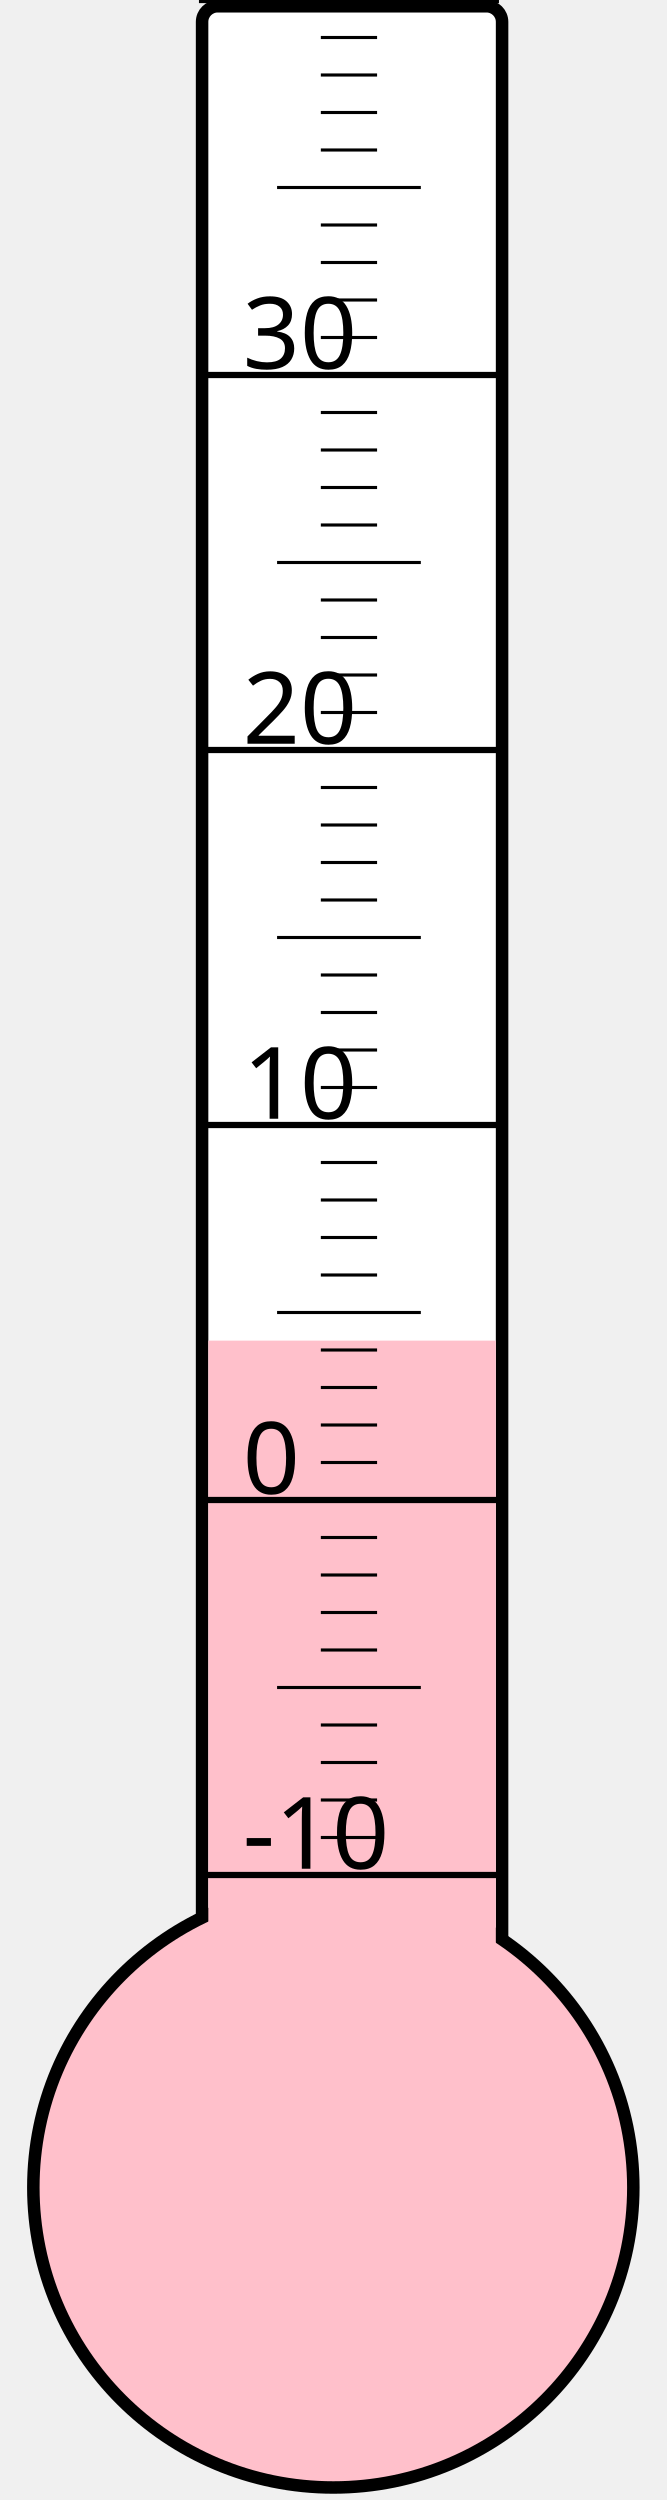
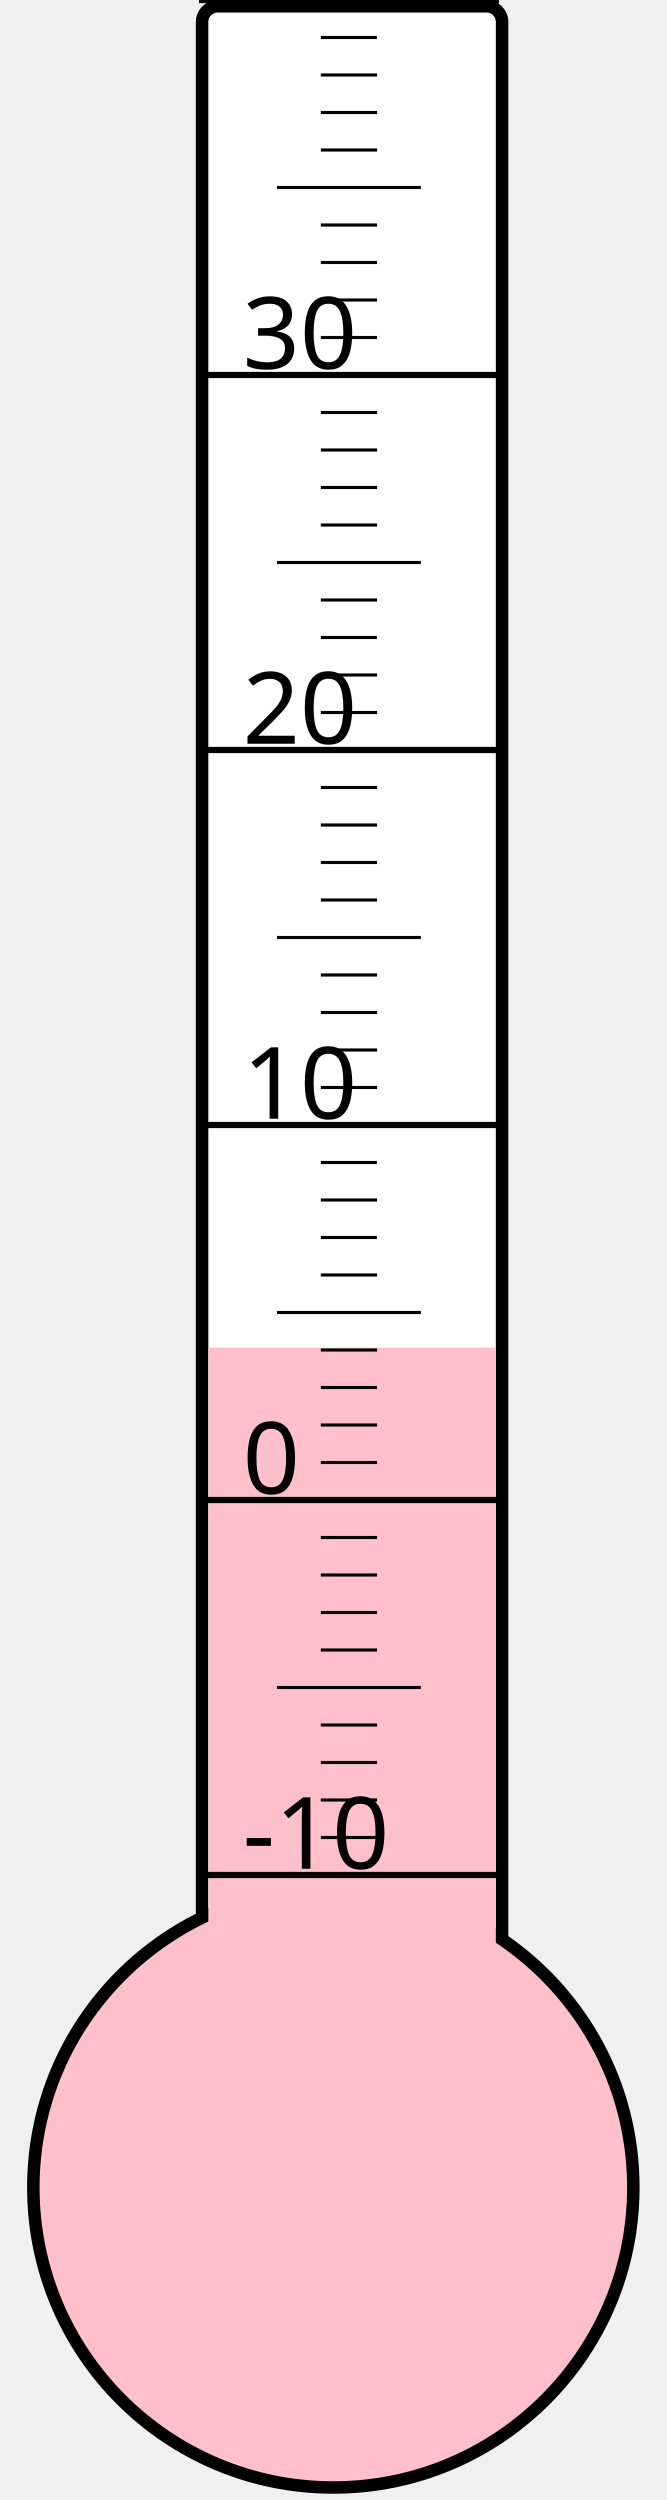
<svg xmlns="http://www.w3.org/2000/svg" width="40px" height="150px" viewBox="0 0 200 800">
  <rect width="200" height="800" x="0" y="0" style="fill: #ffffeb; fill-opacity: 0;" />
  <rect width="96" height="680" x="58" y="2" rx="5" ry="5" style="fill: white; fill-opacity: 1; stroke: black; stroke-width: 4;" />
  <circle cx="100" cy="700" r="96" style="fill: pink; stroke: black; stroke-width: 4;" />
-   <rect width="92" height="271.0" x="60" y="429.0" style="fill: pink; fill-opacity: 1; stroke-width: 0;" />
+   <rect width="92" height="268.75" x="60" y="431.25" style="fill: pink; fill-opacity: 1; stroke-width: 0;" />
  <text x="71" y="598" style="font-family: sans-serif; font-size: 24pt;">-10</text>
  <text x="71" y="478" style="font-family: sans-serif; font-size: 24pt;">0</text>
  <text x="71" y="358" style="font-family: sans-serif; font-size: 24pt;">10</text>
  <text x="71" y="238" style="font-family: sans-serif; font-size: 24pt;">20</text>
  <text x="71" y="118" style="font-family: sans-serif; font-size: 24pt;">30</text>
  <g style="stroke: black;">
    <line x1="57" y1="600" x2="153" y2="600" style="stroke-width: 2;" />
    <line x1="96" y1="588" x2="114" y2="588" style="stroke-width: 1;" />
    <line x1="96" y1="576" x2="114" y2="576" style="stroke-width: 1;" />
    <line x1="96" y1="564" x2="114" y2="564" style="stroke-width: 1;" />
    <line x1="96" y1="552" x2="114" y2="552" style="stroke-width: 1;" />
    <line x1="82" y1="540" x2="128" y2="540" style="stroke-width: 1;" />
    <line x1="96" y1="528" x2="114" y2="528" style="stroke-width: 1;" />
    <line x1="96" y1="516" x2="114" y2="516" style="stroke-width: 1;" />
    <line x1="96" y1="504" x2="114" y2="504" style="stroke-width: 1;" />
    <line x1="96" y1="492" x2="114" y2="492" style="stroke-width: 1;" />
    <line x1="57" y1="480" x2="153" y2="480" style="stroke-width: 2;" />
    <line x1="96" y1="468" x2="114" y2="468" style="stroke-width: 1;" />
    <line x1="96" y1="456" x2="114" y2="456" style="stroke-width: 1;" />
    <line x1="96" y1="444" x2="114" y2="444" style="stroke-width: 1;" />
    <line x1="96" y1="432" x2="114" y2="432" style="stroke-width: 1;" />
    <line x1="82" y1="420" x2="128" y2="420" style="stroke-width: 1;" />
    <line x1="96" y1="408" x2="114" y2="408" style="stroke-width: 1;" />
    <line x1="96" y1="396" x2="114" y2="396" style="stroke-width: 1;" />
    <line x1="96" y1="384" x2="114" y2="384" style="stroke-width: 1;" />
    <line x1="96" y1="372" x2="114" y2="372" style="stroke-width: 1;" />
    <line x1="57" y1="360" x2="153" y2="360" style="stroke-width: 2;" />
    <line x1="96" y1="348" x2="114" y2="348" style="stroke-width: 1;" />
    <line x1="96" y1="336" x2="114" y2="336" style="stroke-width: 1;" />
    <line x1="96" y1="324" x2="114" y2="324" style="stroke-width: 1;" />
    <line x1="96" y1="312" x2="114" y2="312" style="stroke-width: 1;" />
    <line x1="82" y1="300" x2="128" y2="300" style="stroke-width: 1;" />
    <line x1="96" y1="288" x2="114" y2="288" style="stroke-width: 1;" />
    <line x1="96" y1="276" x2="114" y2="276" style="stroke-width: 1;" />
    <line x1="96" y1="264" x2="114" y2="264" style="stroke-width: 1;" />
    <line x1="96" y1="252" x2="114" y2="252" style="stroke-width: 1;" />
    <line x1="57" y1="240" x2="153" y2="240" style="stroke-width: 2;" />
    <line x1="96" y1="228" x2="114" y2="228" style="stroke-width: 1;" />
    <line x1="96" y1="216" x2="114" y2="216" style="stroke-width: 1;" />
    <line x1="96" y1="204" x2="114" y2="204" style="stroke-width: 1;" />
    <line x1="96" y1="192" x2="114" y2="192" style="stroke-width: 1;" />
    <line x1="82" y1="180" x2="128" y2="180" style="stroke-width: 1;" />
    <line x1="96" y1="168" x2="114" y2="168" style="stroke-width: 1;" />
    <line x1="96" y1="156" x2="114" y2="156" style="stroke-width: 1;" />
    <line x1="96" y1="144" x2="114" y2="144" style="stroke-width: 1;" />
    <line x1="96" y1="132" x2="114" y2="132" style="stroke-width: 1;" />
    <line x1="57" y1="120" x2="153" y2="120" style="stroke-width: 2;" />
    <line x1="96" y1="108" x2="114" y2="108" style="stroke-width: 1;" />
    <line x1="96" y1="96" x2="114" y2="96" style="stroke-width: 1;" />
    <line x1="96" y1="84" x2="114" y2="84" style="stroke-width: 1;" />
    <line x1="96" y1="72" x2="114" y2="72" style="stroke-width: 1;" />
    <line x1="82" y1="60" x2="128" y2="60" style="stroke-width: 1;" />
    <line x1="96" y1="48" x2="114" y2="48" style="stroke-width: 1;" />
    <line x1="96" y1="36" x2="114" y2="36" style="stroke-width: 1;" />
    <line x1="96" y1="24" x2="114" y2="24" style="stroke-width: 1;" />
    <line x1="96" y1="12" x2="114" y2="12" style="stroke-width: 1;" />
    <line x1="57" y1="0" x2="153" y2="0" style="stroke-width: 2;" />
  </g>
</svg>
